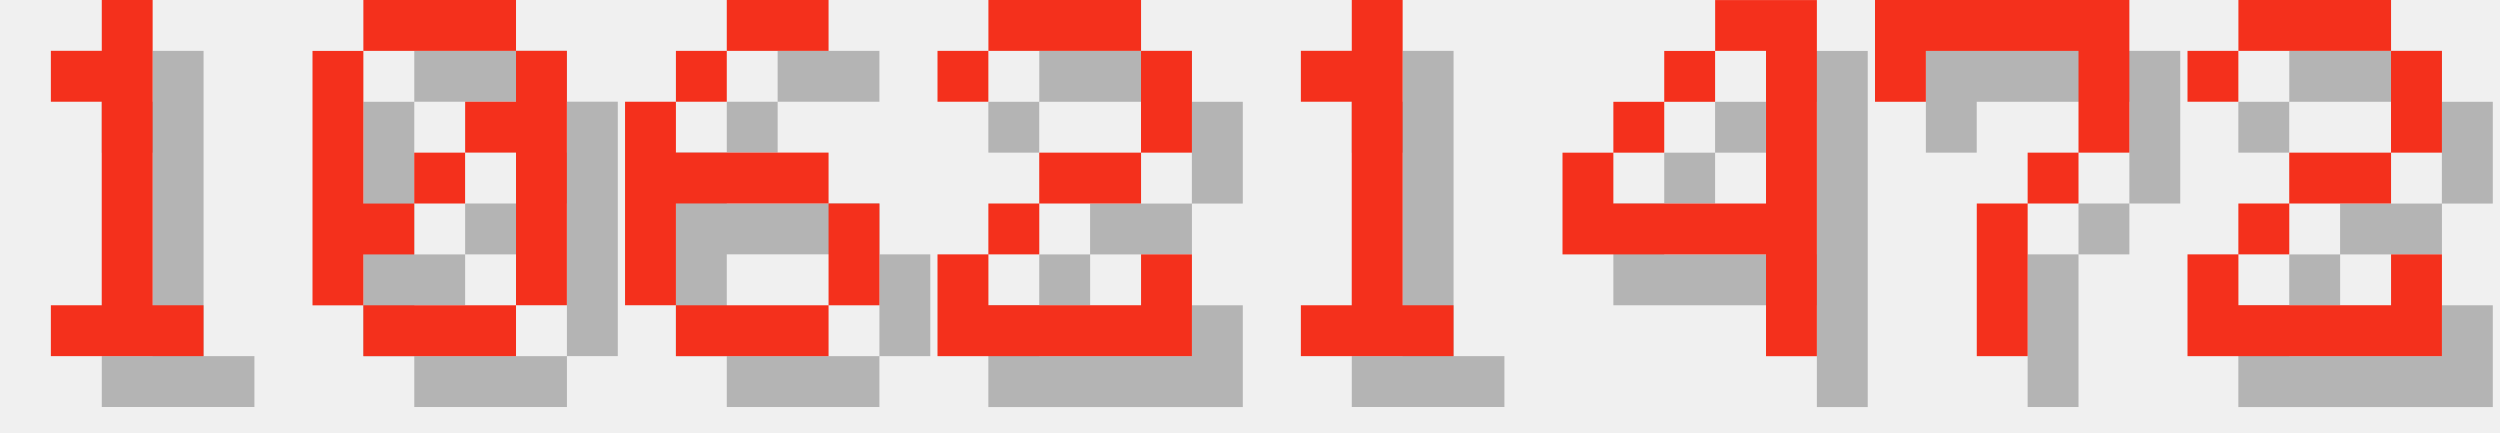
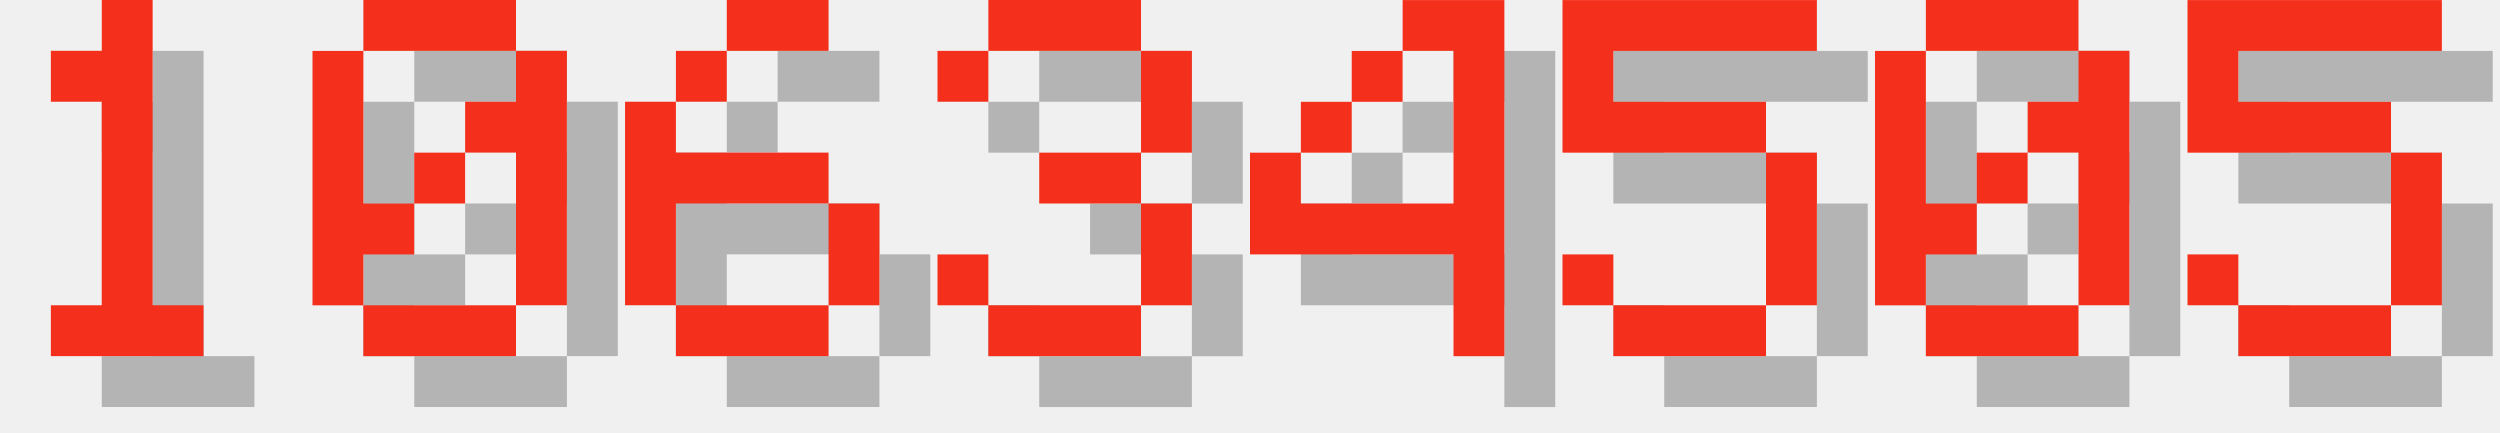
<svg xmlns="http://www.w3.org/2000/svg" version="1.1" width="208.0" height="36">
  <style>
        .text-foreground {
            fill: #F4301C;
        }
        .text-shadow {
            fill: #000000;
            fill-opacity: 0.25;
        }
    </style>
  <g class="digit" id="digit_1" transform="translate(0.0, 0), scale(4)">
    <path id="digit_1_shadow" class="text-shadow" d="m2.117 2.117v1.058h1.058v4.233h-1.058v1.058h3.175v-1.058h-1.058v-6.35h-1.058v1.058h-1.058z" fill-opacity=".5" style="paint-order:stroke fill markers" />
    <path id="digit_1_fg" class="text-foreground" d="m1.058 1.058v1.058h1.058v4.233h-1.058v1.058h3.175v-1.058h-1.058v-6.35h-1.058v1.058h-1.058z" fill="#fff" style="paint-order:stroke fill markers" />
  </g>
  <g class="digit" id="digit_0" transform="translate(26.0, 0), scale(4)">
    <path id="digit_0_shadow" class="text-shadow" d="m2.117 1.058v1.058h3.175v-1.058h-3.175zm3.175 1.058v1.058h-1.058v1.058h1.058v3.175h1.058v-5.292h-1.058zm0 5.292h-3.175v1.058h3.175v-1.058zm-3.175 0v-1.058h1.058v-1.058h-1.058v-3.175h-1.058v5.292h1.058zm1.058-2.117h1.058v-1.058h-1.058v1.058z" fill-opacity=".5" style="paint-order:stroke fill markers" />
    <path id="digit_0_fg" class="text-foreground" d="m1.058 0v1.058h3.175v-1.058h-3.175zm3.175 1.058v1.058h-1.058v1.058h1.058v3.175h1.058v-5.292h-1.058zm0 5.292h-3.175v1.058h3.175v-1.058zm-3.175 0v-1.058h1.058v-1.058h-1.058v-3.175h-1.058v5.292h1.058zm1.058-2.117h1.058v-1.058h-1.058v1.058z" fill="#fff" style="paint-order:stroke fill markers" />
  </g>
  <g class="digit" id="digit_6" transform="translate(52.0, 0), scale(4)">
    <path id="digit_6_shadow" class="text-shadow" d="m3.175 1.058v1.058h2.117v-1.058h-2.117zm0 1.058h-1.058v1.058h1.058v-1.058zm-1.058 1.058h-1.058v4.233h1.058v-2.117h3.175v-1.058h-3.175v-1.058zm3.175 2.117v2.117h1.058v-2.117h-1.058zm0 2.117h-3.175v1.058h3.175v-1.058z" fill-opacity=".5" style="paint-order:stroke fill markers" />
    <path id="digit_6_fg" class="text-foreground" d="m2.117 0v1.058h2.117v-1.058h-2.117zm0 1.058h-1.058v1.058h1.058v-1.058zm-1.058 1.058h-1.058v4.233h1.058v-2.117h3.175v-1.058h-3.175v-1.058zm3.175 2.117v2.117h1.058v-2.117h-1.058zm0 2.117h-3.175v1.058h3.175v-1.058z" fill="#fff" style="paint-order:stroke fill markers" />
  </g>
-   <g class="digit" id="digit_2" transform="translate(78.0, 0), scale(4)">
-     <path id="digit_2_shadow" class="text-shadow" d="m1.058 2.117v1.058h1.058v-1.058h3.175v2.117h-2.117v1.058h-1.058v1.058h-1.058v2.117h5.292v-2.117h-1.058v1.058h-3.175v-1.058h1.058v-1.058h2.117v-1.058h1.058v-2.117h-1.058v-1.058h-3.175v1.058h-1.058z" fill-opacity=".5" style="paint-order:stroke fill markers" />
-     <path id="digit_2_fg" class="text-foreground" d="m0 1.058v1.058h1.058v-1.058h3.175v2.117h-2.117v1.058h-1.058v1.058h-1.058v2.117h5.292v-2.117h-1.058v1.058h-3.175v-1.058h1.058v-1.058h2.117v-1.058h1.058v-2.117h-1.058v-1.058h-3.175v1.058h-1.058z" fill="#fff" style="paint-order:stroke fill markers" />
+   <g class="digit" id="digit_3" transform="translate(78.0, 0), scale(4)">
+     <path id="digit_3_shadow" class="text-shadow" d="m1.058 2.117v1.058h1.058v-1.058h3.175v2.117h-2.117v1.058h2.117v2.117h-3.175v-1.058h-1.058v1.058h1.058v1.058h3.175v-1.058h1.058v-2.117h-1.058v-1.058h1.058v-2.117h-1.058v-1.058h-3.175v1.058h-1.058z" fill-opacity=".5" style="paint-order:stroke fill markers" />
+     <path id="digit_3_fg" class="text-foreground" d="m0 1.058v1.058h1.058v-1.058h3.175v2.117h-2.117v1.058h2.117v2.117h-3.175v-1.058h-1.058v1.058h1.058v1.058h3.175v-1.058h1.058v-2.117h-1.058v-1.058h1.058v-2.117h-1.058v-1.058h-3.175v1.058h-1.058z" fill="#fff" style="paint-order:stroke fill markers" />
  </g>
-   <g class="digit" id="digit_1" transform="translate(104.0, 0), scale(4)">
-     <path id="digit_1_shadow" class="text-shadow" d="m2.117 2.117v1.058h1.058v4.233h-1.058v1.058h3.175v-1.058h-1.058v-6.35h-1.058v1.058h-1.058z" fill-opacity=".5" style="paint-order:stroke fill markers" />
-     <path id="digit_1_fg" class="text-foreground" d="m1.058 1.058v1.058h1.058v4.233h-1.058v1.058h3.175v-1.058h-1.058v-6.35h-1.058v1.058h-1.058z" fill="#fff" style="paint-order:stroke fill markers" />
-   </g>
-   <g class="digit" id="digit_4" transform="translate(130.0, 0), scale(4)">
+   <g class="digit" id="digit_4" transform="translate(104.0, 0), scale(4)">
    <path id="digit_4_shadow" class="text-shadow" d="m4.233 1.058v1.058h1.058v3.175h-3.175v-1.058h-1.058v2.117h4.233v2.117h1.058v-7.408h-2.117zm-2.117 3.175h1.058v-1.058h-1.058v1.058zm1.058-1.058h1.058v-1.058h-1.058v1.058z" fill-opacity=".5" style="paint-order:stroke fill markers" />
    <path id="digit_4_fg" class="text-foreground" d="m3.175 0v1.058h1.058v3.175h-3.175v-1.058h-1.058v2.117h4.233v2.117h1.058v-7.408h-2.117zm-2.117 3.175h1.058v-1.058h-1.058v1.058zm1.058-1.058h1.058v-1.058h-1.058v1.058z" fill="#fff" style="paint-order:stroke fill markers" />
  </g>
-   <g class="digit" id="digit_7" transform="translate(156.0, 0), scale(4)">
-     <path id="digit_7_shadow" class="text-shadow" d="m1.058 1.058 2e-6 2.117h1.058v-1.058h3.175v1.058l2e-7 1.058h-1.058v1.058h-1.058l4e-7 3.175 1.058 1e-7v-3.175h1.058v-1.058h1.058l5e-7 -1.058v-2.117z" fill-opacity=".5" style="paint-order:stroke fill markers" />
-     <path id="digit_7_fg" class="text-foreground" d="m0 0 2e-6 2.117h1.058v-1.058h3.175v1.058l2e-7 1.058h-1.058v1.058h-1.058l4e-7 3.175 1.058 1e-7v-3.175h1.058v-1.058h1.058l5e-7 -1.058v-2.117z" fill="#fff" style="paint-order:stroke fill markers" />
+   <g class="digit" id="digit_5" transform="translate(130.0, 0), scale(4)">
+     <path id="digit_5_shadow" class="text-shadow" d="m1.058 1.058v3.175h4.233v3.175h-3.175v-1.058h-1.058v1.058h1.058v1.058h3.175v-1.058h1.058v-3.175h-1.058v-1.058h-3.175v-1.058h4.233v-1.058h-5.292z" fill-opacity=".5" style="paint-order:stroke fill markers" />
+     <path id="digit_5_fg" class="text-foreground" d="m0 0v3.175h4.233v3.175h-3.175v-1.058h-1.058v1.058h1.058v1.058h3.175v-1.058h1.058v-3.175h-1.058v-1.058h-3.175v-1.058h4.233v-1.058h-5.292z" fill="#fff" style="paint-order:stroke fill markers" />
  </g>
-   <g class="digit" id="digit_2" transform="translate(182.0, 0), scale(4)">
-     <path id="digit_2_shadow" class="text-shadow" d="m1.058 2.117v1.058h1.058v-1.058h3.175v2.117h-2.117v1.058h-1.058v1.058h-1.058v2.117h5.292v-2.117h-1.058v1.058h-3.175v-1.058h1.058v-1.058h2.117v-1.058h1.058v-2.117h-1.058v-1.058h-3.175v1.058h-1.058z" fill-opacity=".5" style="paint-order:stroke fill markers" />
-     <path id="digit_2_fg" class="text-foreground" d="m0 1.058v1.058h1.058v-1.058h3.175v2.117h-2.117v1.058h-1.058v1.058h-1.058v2.117h5.292v-2.117h-1.058v1.058h-3.175v-1.058h1.058v-1.058h2.117v-1.058h1.058v-2.117h-1.058v-1.058h-3.175v1.058h-1.058z" fill="#fff" style="paint-order:stroke fill markers" />
+   <g class="digit" id="digit_0" transform="translate(156.0, 0), scale(4)">
+     <path id="digit_0_shadow" class="text-shadow" d="m2.117 1.058v1.058h3.175v-1.058h-3.175zm3.175 1.058v1.058h-1.058v1.058h1.058v3.175h1.058v-5.292h-1.058zm0 5.292h-3.175v1.058h3.175v-1.058zm-3.175 0v-1.058h1.058v-1.058h-1.058v-3.175h-1.058v5.292h1.058zm1.058-2.117h1.058v-1.058h-1.058v1.058z" fill-opacity=".5" style="paint-order:stroke fill markers" />
+     <path id="digit_0_fg" class="text-foreground" d="m1.058 0v1.058h3.175v-1.058h-3.175zm3.175 1.058v1.058h-1.058v1.058h1.058v3.175h1.058v-5.292h-1.058zm0 5.292h-3.175v1.058h3.175v-1.058zm-3.175 0v-1.058h1.058v-1.058h-1.058v-3.175h-1.058v5.292h1.058zm1.058-2.117h1.058v-1.058h-1.058v1.058z" fill="#fff" style="paint-order:stroke fill markers" />
+   </g>
+   <g class="digit" id="digit_5" transform="translate(182.0, 0), scale(4)">
+     <path id="digit_5_shadow" class="text-shadow" d="m1.058 1.058v3.175h4.233v3.175h-3.175v-1.058h-1.058v1.058h1.058v1.058h3.175v-1.058h1.058v-3.175h-1.058v-1.058h-3.175v-1.058h4.233v-1.058h-5.292z" fill-opacity=".5" style="paint-order:stroke fill markers" />
+     <path id="digit_5_fg" class="text-foreground" d="m0 0v3.175h4.233v3.175h-3.175v-1.058h-1.058v1.058h1.058v1.058h3.175v-1.058h1.058v-3.175h-1.058v-1.058h-3.175v-1.058h4.233v-1.058h-5.292z" fill="#fff" style="paint-order:stroke fill markers" />
  </g>
</svg>
